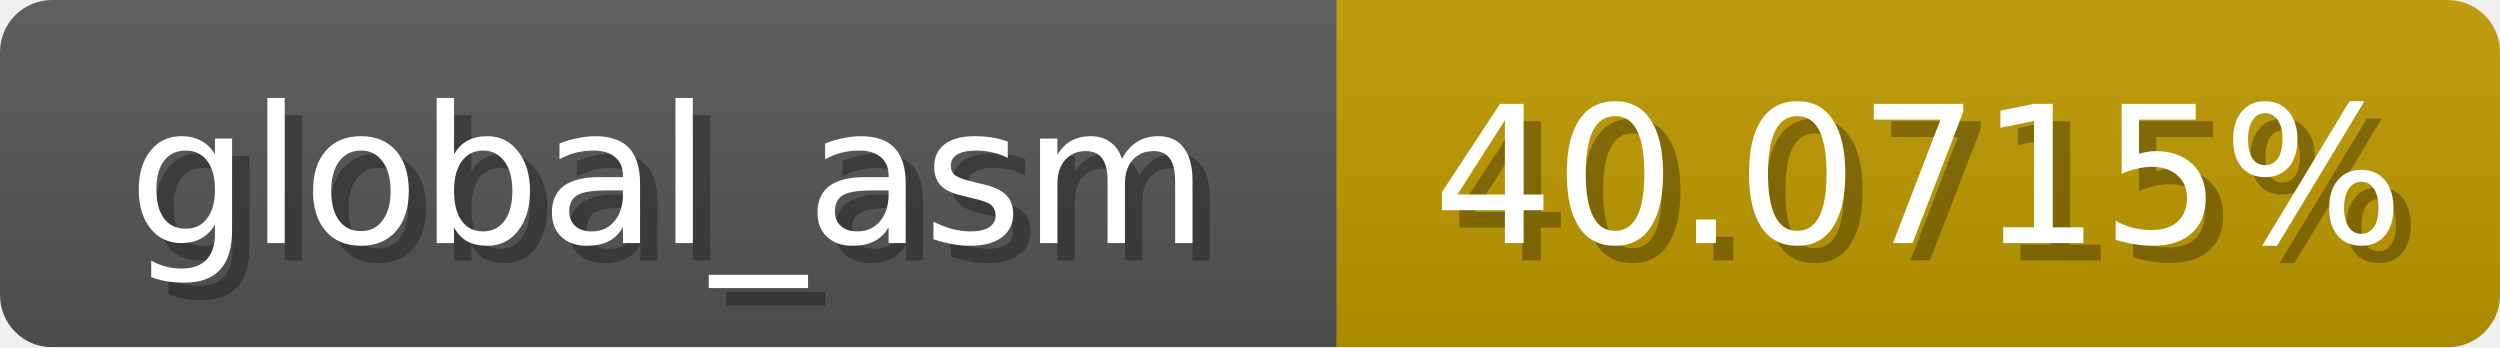
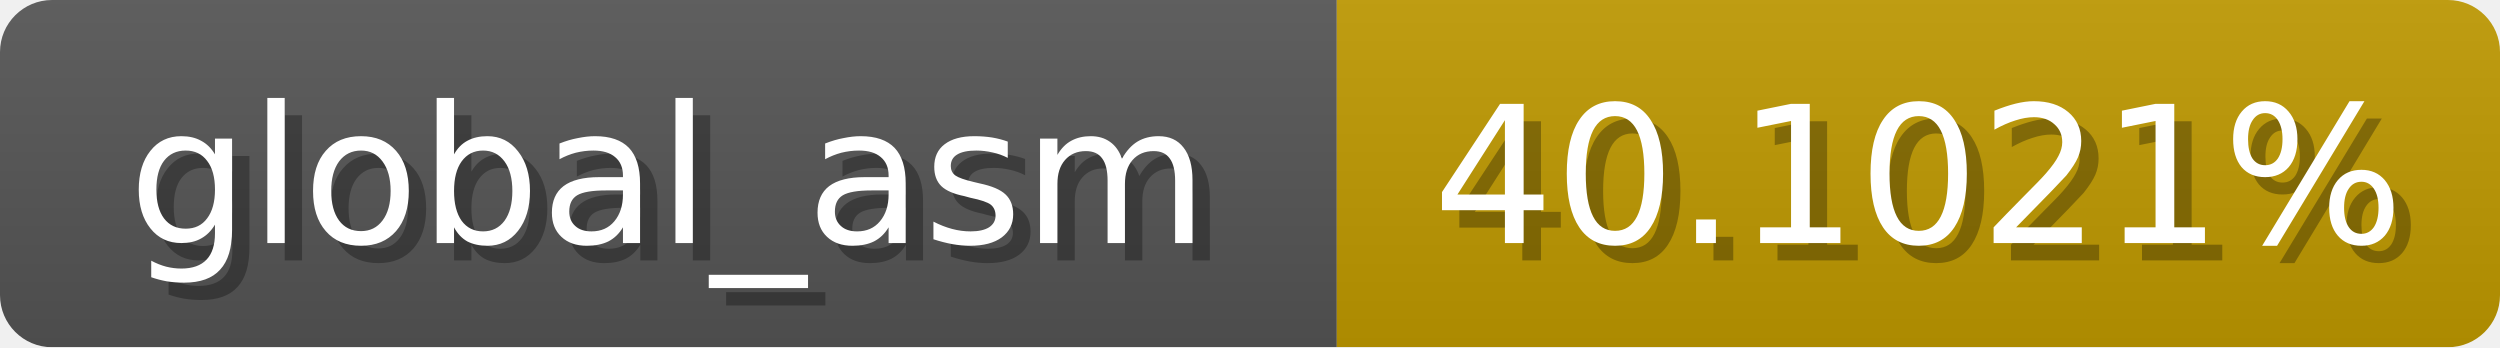
<svg xmlns="http://www.w3.org/2000/svg" width="144" height="20">
  <linearGradient id="b" x2="0" y2="100%">
    <stop offset="0" stop-color="#bbb" stop-opacity=".1" />
    <stop offset="1" stop-opacity=".1" />
  </linearGradient>
  <mask id="anybadge_1">
    <rect width="144" height="20" rx="3" fill="#fff" />
  </mask>
  <g mask="url(#anybadge_1)">
    <path fill="#555" d="M0 0h77v20H0z" />
    <path fill="#c09a00" d="M77 0h67v20H77z" />
    <path fill="url(#b)" d="M0 0h144v20H0z" />
  </g>
  <g fill="#fff" text-anchor="middle" font-family="DejaVu Sans,Verdana,Geneva,sans-serif" font-size="11">
    <text x="39.5" y="15" fill="#010101" fill-opacity=".3">global_asm</text>
    <text x="38.5" y="14">global_asm</text>
  </g>
  <g fill="#fff" text-anchor="middle" font-family="DejaVu Sans,Verdana,Geneva,sans-serif" font-size="11">
-     <text x="111.5" y="15" fill="#010101" fill-opacity=".3">40.0715%</text>
-     <text x="110.5" y="14">40.0715%</text>
+     <text x="111.5" y="15" fill="#010101" fill-opacity=".3">40.1021%</text>
+     <text x="110.5" y="14">40.1021%</text>
  </g>
</svg>
